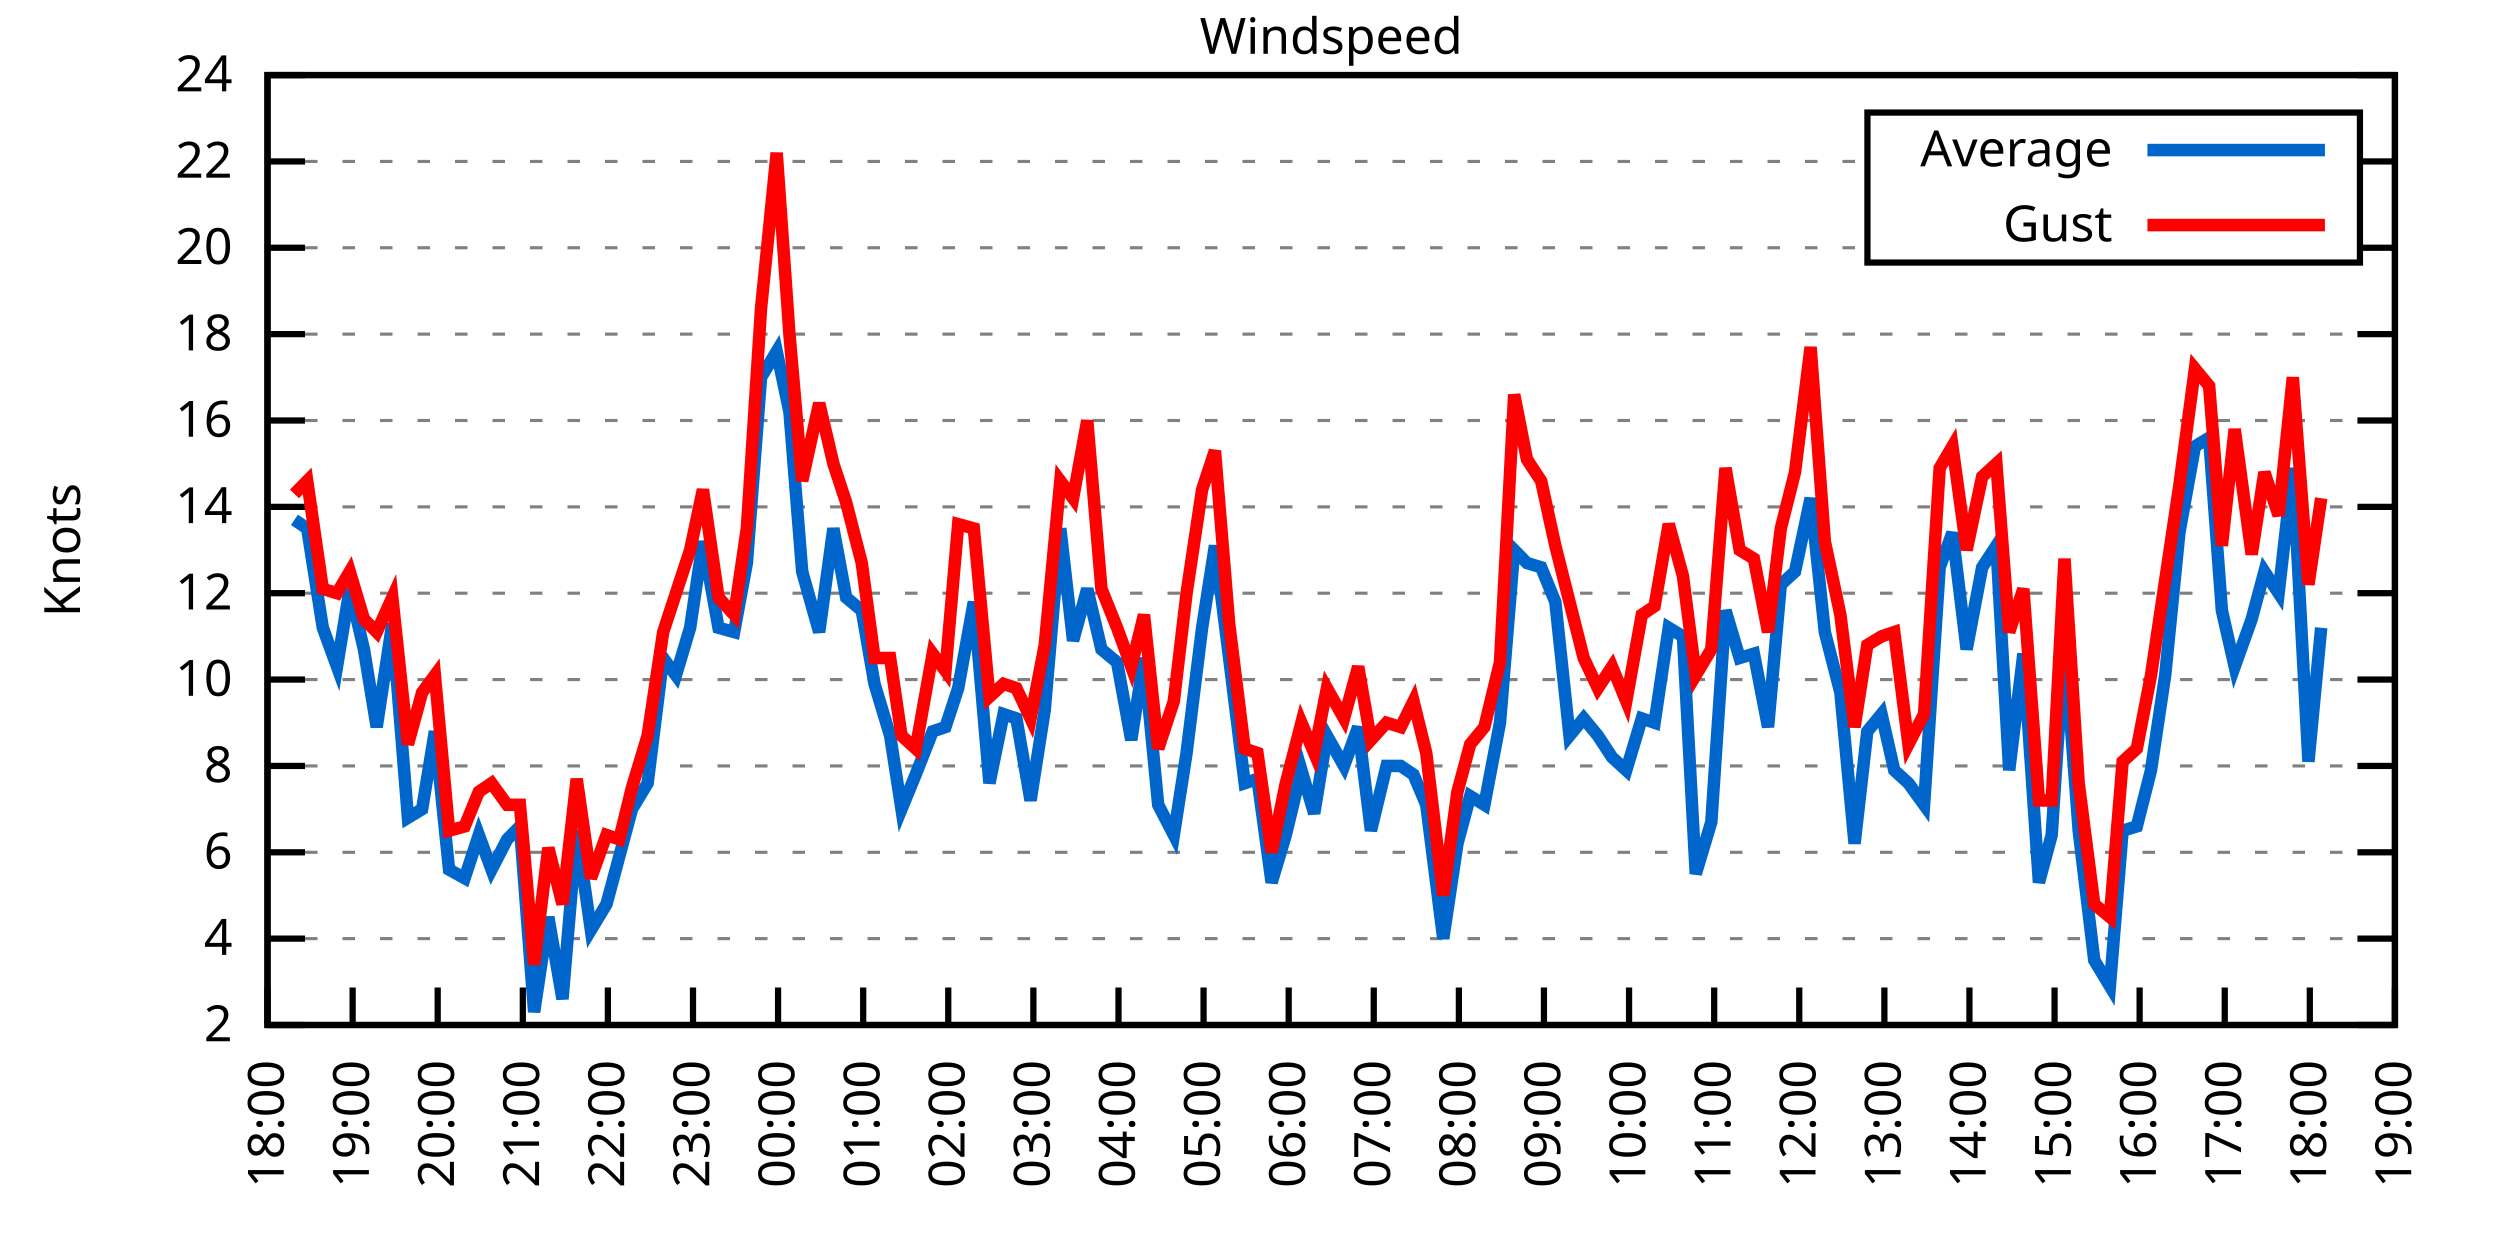
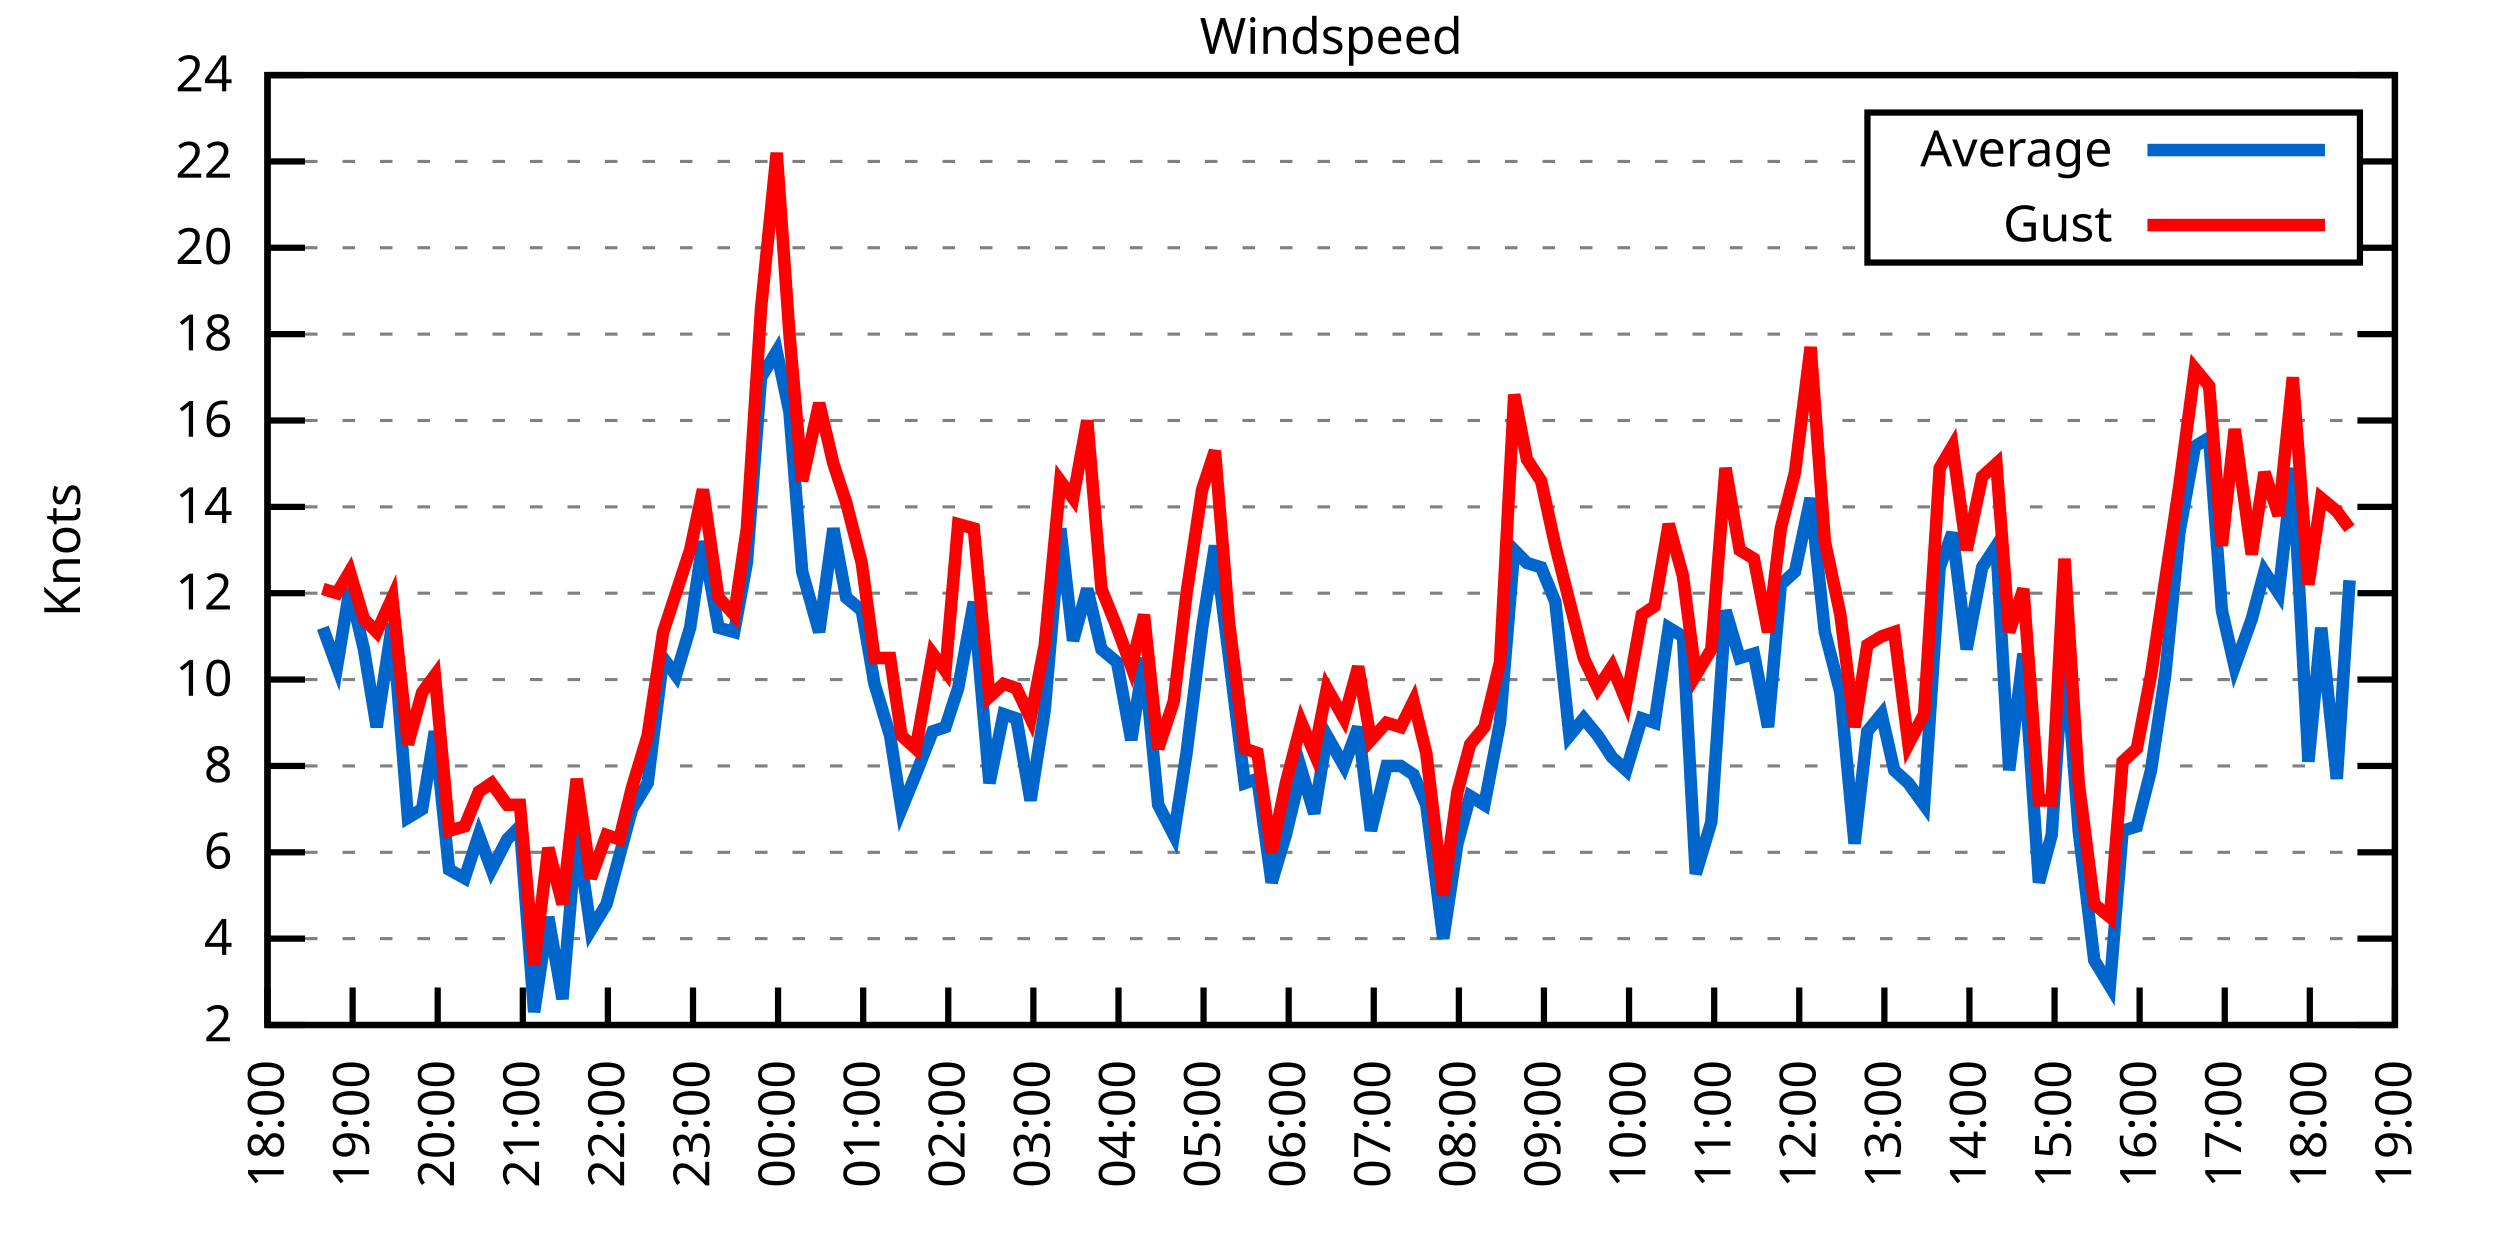
<svg xmlns="http://www.w3.org/2000/svg" xmlns:xlink="http://www.w3.org/1999/xlink" width="400" height="200" viewBox="0 0 400 200">
  <g id="gnuplot_canvas">
    <rect x="0" y="0" width="400" height="200" fill="none" />
    <defs>
      <circle id="gpDot" r="0.5" stroke-width="0.5" stroke="currentColor" />
      <path id="gpPt0" stroke-width="0.333" stroke="currentColor" d="M-1,0 h2 M0,-1 v2" />
      <path id="gpPt1" stroke-width="0.333" stroke="currentColor" d="M-1,-1 L1,1 M1,-1 L-1,1" />
      <path id="gpPt2" stroke-width="0.333" stroke="currentColor" d="M-1,0 L1,0 M0,-1 L0,1 M-1,-1 L1,1 M-1,1 L1,-1" />
      <rect id="gpPt3" stroke-width="0.333" stroke="currentColor" x="-1" y="-1" width="2" height="2" />
      <rect id="gpPt4" stroke-width="0.333" stroke="currentColor" fill="currentColor" x="-1" y="-1" width="2" height="2" />
      <circle id="gpPt5" stroke-width="0.333" stroke="currentColor" cx="0" cy="0" r="1" />
      <use xlink:href="#gpPt5" id="gpPt6" fill="currentColor" stroke="none" />
      <path id="gpPt7" stroke-width="0.333" stroke="currentColor" d="M0,-1.33 L-1.33,0.67 L1.33,0.67 z" />
      <use xlink:href="#gpPt7" id="gpPt8" fill="currentColor" stroke="none" />
      <use xlink:href="#gpPt7" id="gpPt9" stroke="currentColor" transform="rotate(180)" />
      <use xlink:href="#gpPt9" id="gpPt10" fill="currentColor" stroke="none" />
      <use xlink:href="#gpPt3" id="gpPt11" stroke="currentColor" transform="rotate(45)" />
      <use xlink:href="#gpPt11" id="gpPt12" fill="currentColor" stroke="none" />
      <path id="gpPt13" stroke-width="0.333" stroke="currentColor" d="M0,1.330 L1.265,0.411 L0.782,-1.067 L-0.782,-1.076 L-1.265,0.411 z" />
      <use xlink:href="#gpPt13" id="gpPt14" fill="currentColor" stroke="none" />
      <filter id="textbox" filterUnits="objectBoundingBox" x="0" y="0" height="1" width="1">
        <feFlood flood-color="white" flood-opacity="1" result="bgnd" />
        <feComposite in="SourceGraphic" in2="bgnd" operator="atop" />
      </filter>
      <filter id="greybox" filterUnits="objectBoundingBox" x="0" y="0" height="1" width="1">
        <feFlood flood-color="lightgrey" flood-opacity="1" result="grey" />
        <feComposite in="SourceGraphic" in2="grey" operator="atop" />
      </filter>
    </defs>
    <g fill="none" color="white" stroke="currentColor" stroke-width="1.00" stroke-linecap="butt" stroke-linejoin="miter">
</g>
    <g fill="none" color="black" stroke="currentColor" stroke-width="1.00" stroke-linecap="butt" stroke-linejoin="miter">
      <g stroke="none" shape-rendering="crispEdges">
        <polygon fill="rgb(255, 255, 255)" points="42.80,164.00 383.18,164.00 383.18,12.02 42.80,12.02 " />
      </g>
    </g>
    <g fill="none" color="black" stroke="currentColor" stroke-width="1.00" stroke-linecap="butt" stroke-linejoin="miter">
</g>
    <g fill="none" color="black" stroke="black" stroke-width="0.50" stroke-linecap="butt" stroke-linejoin="miter">
</g>
    <g fill="none" color="gray" stroke="currentColor" stroke-width="0.50" stroke-linecap="butt" stroke-linejoin="miter">
      <path stroke="gray" stroke-dasharray="2,4" class="gridline" d="M42.80,164.00 L383.19,164.00  " />
    </g>
    <g fill="none" color="gray" stroke="gray" stroke-width="1.00" stroke-linecap="butt" stroke-linejoin="miter">
</g>
    <g fill="none" color="black" stroke="currentColor" stroke-width="1.00" stroke-linecap="butt" stroke-linejoin="miter">
      <path stroke="black" d="M42.80,164.00 L48.80,164.00 M383.19,164.00 L377.19,164.00  " />
      <g transform="translate(37.20,166.60)" stroke="none" fill="black" font-family="Sans" font-size="8.00" text-anchor="end">
        <text>
          <tspan font-family="Sans"> 2</tspan>
        </text>
      </g>
    </g>
    <g fill="none" color="black" stroke="currentColor" stroke-width="1.00" stroke-linecap="butt" stroke-linejoin="miter">
</g>
    <g fill="none" color="black" stroke="black" stroke-width="0.50" stroke-linecap="butt" stroke-linejoin="miter">
</g>
    <g fill="none" color="gray" stroke="currentColor" stroke-width="0.50" stroke-linecap="butt" stroke-linejoin="miter">
      <path stroke="gray" stroke-dasharray="2,4" class="gridline" d="M42.80,150.18 L383.19,150.18  " />
    </g>
    <g fill="none" color="gray" stroke="gray" stroke-width="1.00" stroke-linecap="butt" stroke-linejoin="miter">
</g>
    <g fill="none" color="black" stroke="currentColor" stroke-width="1.00" stroke-linecap="butt" stroke-linejoin="miter">
      <path stroke="black" d="M42.80,150.18 L48.80,150.18 M383.19,150.18 L377.19,150.18  " />
      <g transform="translate(37.20,152.78)" stroke="none" fill="black" font-family="Sans" font-size="8.00" text-anchor="end">
        <text>
          <tspan font-family="Sans"> 4</tspan>
        </text>
      </g>
    </g>
    <g fill="none" color="black" stroke="currentColor" stroke-width="1.00" stroke-linecap="butt" stroke-linejoin="miter">
</g>
    <g fill="none" color="black" stroke="black" stroke-width="0.50" stroke-linecap="butt" stroke-linejoin="miter">
</g>
    <g fill="none" color="gray" stroke="currentColor" stroke-width="0.50" stroke-linecap="butt" stroke-linejoin="miter">
      <path stroke="gray" stroke-dasharray="2,4" class="gridline" d="M42.80,136.37 L383.19,136.37  " />
    </g>
    <g fill="none" color="gray" stroke="gray" stroke-width="1.00" stroke-linecap="butt" stroke-linejoin="miter">
</g>
    <g fill="none" color="black" stroke="currentColor" stroke-width="1.00" stroke-linecap="butt" stroke-linejoin="miter">
      <path stroke="black" d="M42.80,136.37 L48.80,136.37 M383.19,136.37 L377.19,136.37  " />
      <g transform="translate(37.20,138.97)" stroke="none" fill="black" font-family="Sans" font-size="8.00" text-anchor="end">
        <text>
          <tspan font-family="Sans"> 6</tspan>
        </text>
      </g>
    </g>
    <g fill="none" color="black" stroke="currentColor" stroke-width="1.00" stroke-linecap="butt" stroke-linejoin="miter">
</g>
    <g fill="none" color="black" stroke="black" stroke-width="0.50" stroke-linecap="butt" stroke-linejoin="miter">
</g>
    <g fill="none" color="gray" stroke="currentColor" stroke-width="0.50" stroke-linecap="butt" stroke-linejoin="miter">
      <path stroke="gray" stroke-dasharray="2,4" class="gridline" d="M42.80,122.55 L383.19,122.55  " />
    </g>
    <g fill="none" color="gray" stroke="gray" stroke-width="1.00" stroke-linecap="butt" stroke-linejoin="miter">
</g>
    <g fill="none" color="black" stroke="currentColor" stroke-width="1.00" stroke-linecap="butt" stroke-linejoin="miter">
      <path stroke="black" d="M42.80,122.55 L48.80,122.55 M383.19,122.55 L377.19,122.55  " />
      <g transform="translate(37.20,125.15)" stroke="none" fill="black" font-family="Sans" font-size="8.00" text-anchor="end">
        <text>
          <tspan font-family="Sans"> 8</tspan>
        </text>
      </g>
    </g>
    <g fill="none" color="black" stroke="currentColor" stroke-width="1.00" stroke-linecap="butt" stroke-linejoin="miter">
</g>
    <g fill="none" color="black" stroke="black" stroke-width="0.50" stroke-linecap="butt" stroke-linejoin="miter">
</g>
    <g fill="none" color="gray" stroke="currentColor" stroke-width="0.50" stroke-linecap="butt" stroke-linejoin="miter">
      <path stroke="gray" stroke-dasharray="2,4" class="gridline" d="M42.80,108.73 L383.19,108.73  " />
    </g>
    <g fill="none" color="gray" stroke="gray" stroke-width="1.00" stroke-linecap="butt" stroke-linejoin="miter">
</g>
    <g fill="none" color="black" stroke="currentColor" stroke-width="1.00" stroke-linecap="butt" stroke-linejoin="miter">
      <path stroke="black" d="M42.80,108.73 L48.80,108.73 M383.19,108.73 L377.19,108.73  " />
      <g transform="translate(37.20,111.33)" stroke="none" fill="black" font-family="Sans" font-size="8.00" text-anchor="end">
        <text>
          <tspan font-family="Sans"> 10</tspan>
        </text>
      </g>
    </g>
    <g fill="none" color="black" stroke="currentColor" stroke-width="1.00" stroke-linecap="butt" stroke-linejoin="miter">
</g>
    <g fill="none" color="black" stroke="black" stroke-width="0.50" stroke-linecap="butt" stroke-linejoin="miter">
</g>
    <g fill="none" color="gray" stroke="currentColor" stroke-width="0.50" stroke-linecap="butt" stroke-linejoin="miter">
      <path stroke="gray" stroke-dasharray="2,4" class="gridline" d="M42.80,94.91 L383.19,94.91  " />
    </g>
    <g fill="none" color="gray" stroke="gray" stroke-width="1.00" stroke-linecap="butt" stroke-linejoin="miter">
</g>
    <g fill="none" color="black" stroke="currentColor" stroke-width="1.00" stroke-linecap="butt" stroke-linejoin="miter">
      <path stroke="black" d="M42.80,94.91 L48.80,94.91 M383.19,94.91 L377.19,94.91  " />
      <g transform="translate(37.20,97.51)" stroke="none" fill="black" font-family="Sans" font-size="8.00" text-anchor="end">
        <text>
          <tspan font-family="Sans"> 12</tspan>
        </text>
      </g>
    </g>
    <g fill="none" color="black" stroke="currentColor" stroke-width="1.00" stroke-linecap="butt" stroke-linejoin="miter">
</g>
    <g fill="none" color="black" stroke="black" stroke-width="0.50" stroke-linecap="butt" stroke-linejoin="miter">
</g>
    <g fill="none" color="gray" stroke="currentColor" stroke-width="0.50" stroke-linecap="butt" stroke-linejoin="miter">
      <path stroke="gray" stroke-dasharray="2,4" class="gridline" d="M42.80,81.10 L383.19,81.10  " />
    </g>
    <g fill="none" color="gray" stroke="gray" stroke-width="1.00" stroke-linecap="butt" stroke-linejoin="miter">
</g>
    <g fill="none" color="black" stroke="currentColor" stroke-width="1.00" stroke-linecap="butt" stroke-linejoin="miter">
      <path stroke="black" d="M42.80,81.10 L48.80,81.10 M383.19,81.10 L377.19,81.10  " />
      <g transform="translate(37.20,83.70)" stroke="none" fill="black" font-family="Sans" font-size="8.00" text-anchor="end">
        <text>
          <tspan font-family="Sans"> 14</tspan>
        </text>
      </g>
    </g>
    <g fill="none" color="black" stroke="currentColor" stroke-width="1.00" stroke-linecap="butt" stroke-linejoin="miter">
</g>
    <g fill="none" color="black" stroke="black" stroke-width="0.50" stroke-linecap="butt" stroke-linejoin="miter">
</g>
    <g fill="none" color="gray" stroke="currentColor" stroke-width="0.50" stroke-linecap="butt" stroke-linejoin="miter">
      <path stroke="gray" stroke-dasharray="2,4" class="gridline" d="M42.80,67.28 L383.19,67.28  " />
    </g>
    <g fill="none" color="gray" stroke="gray" stroke-width="1.00" stroke-linecap="butt" stroke-linejoin="miter">
</g>
    <g fill="none" color="black" stroke="currentColor" stroke-width="1.00" stroke-linecap="butt" stroke-linejoin="miter">
      <path stroke="black" d="M42.80,67.28 L48.80,67.28 M383.19,67.28 L377.19,67.28  " />
      <g transform="translate(37.20,69.88)" stroke="none" fill="black" font-family="Sans" font-size="8.00" text-anchor="end">
        <text>
          <tspan font-family="Sans"> 16</tspan>
        </text>
      </g>
    </g>
    <g fill="none" color="black" stroke="currentColor" stroke-width="1.00" stroke-linecap="butt" stroke-linejoin="miter">
</g>
    <g fill="none" color="black" stroke="black" stroke-width="0.50" stroke-linecap="butt" stroke-linejoin="miter">
</g>
    <g fill="none" color="gray" stroke="currentColor" stroke-width="0.50" stroke-linecap="butt" stroke-linejoin="miter">
      <path stroke="gray" stroke-dasharray="2,4" class="gridline" d="M42.80,53.46 L383.19,53.46  " />
    </g>
    <g fill="none" color="gray" stroke="gray" stroke-width="1.00" stroke-linecap="butt" stroke-linejoin="miter">
</g>
    <g fill="none" color="black" stroke="currentColor" stroke-width="1.00" stroke-linecap="butt" stroke-linejoin="miter">
      <path stroke="black" d="M42.80,53.46 L48.80,53.46 M383.19,53.46 L377.19,53.46  " />
      <g transform="translate(37.20,56.06)" stroke="none" fill="black" font-family="Sans" font-size="8.00" text-anchor="end">
        <text>
          <tspan font-family="Sans"> 18</tspan>
        </text>
      </g>
    </g>
    <g fill="none" color="black" stroke="currentColor" stroke-width="1.00" stroke-linecap="butt" stroke-linejoin="miter">
</g>
    <g fill="none" color="black" stroke="black" stroke-width="0.50" stroke-linecap="butt" stroke-linejoin="miter">
</g>
    <g fill="none" color="gray" stroke="currentColor" stroke-width="0.50" stroke-linecap="butt" stroke-linejoin="miter">
      <path stroke="gray" stroke-dasharray="2,4" class="gridline" d="M42.80,39.64 L298.79,39.64 M377.59,39.64 L383.19,39.64  " />
    </g>
    <g fill="none" color="gray" stroke="gray" stroke-width="1.00" stroke-linecap="butt" stroke-linejoin="miter">
</g>
    <g fill="none" color="black" stroke="currentColor" stroke-width="1.00" stroke-linecap="butt" stroke-linejoin="miter">
      <path stroke="black" d="M42.80,39.64 L48.80,39.64 M383.19,39.64 L377.19,39.64  " />
      <g transform="translate(37.20,42.24)" stroke="none" fill="black" font-family="Sans" font-size="8.00" text-anchor="end">
        <text>
          <tspan font-family="Sans"> 20</tspan>
        </text>
      </g>
    </g>
    <g fill="none" color="black" stroke="currentColor" stroke-width="1.00" stroke-linecap="butt" stroke-linejoin="miter">
</g>
    <g fill="none" color="black" stroke="black" stroke-width="0.50" stroke-linecap="butt" stroke-linejoin="miter">
</g>
    <g fill="none" color="gray" stroke="currentColor" stroke-width="0.50" stroke-linecap="butt" stroke-linejoin="miter">
      <path stroke="gray" stroke-dasharray="2,4" class="gridline" d="M42.80,25.83 L298.79,25.83 M377.59,25.83 L383.19,25.83  " />
    </g>
    <g fill="none" color="gray" stroke="gray" stroke-width="1.00" stroke-linecap="butt" stroke-linejoin="miter">
</g>
    <g fill="none" color="black" stroke="currentColor" stroke-width="1.00" stroke-linecap="butt" stroke-linejoin="miter">
      <path stroke="black" d="M42.80,25.83 L48.80,25.83 M383.19,25.83 L377.19,25.83  " />
      <g transform="translate(37.20,28.43)" stroke="none" fill="black" font-family="Sans" font-size="8.00" text-anchor="end">
        <text>
          <tspan font-family="Sans"> 22</tspan>
        </text>
      </g>
    </g>
    <g fill="none" color="black" stroke="currentColor" stroke-width="1.00" stroke-linecap="butt" stroke-linejoin="miter">
</g>
    <g fill="none" color="black" stroke="black" stroke-width="0.50" stroke-linecap="butt" stroke-linejoin="miter">
</g>
    <g fill="none" color="gray" stroke="currentColor" stroke-width="0.50" stroke-linecap="butt" stroke-linejoin="miter">
      <path stroke="gray" stroke-dasharray="2,4" class="gridline" d="M42.80,12.01 L383.19,12.01  " />
    </g>
    <g fill="none" color="gray" stroke="gray" stroke-width="1.00" stroke-linecap="butt" stroke-linejoin="miter">
</g>
    <g fill="none" color="black" stroke="currentColor" stroke-width="1.00" stroke-linecap="butt" stroke-linejoin="miter">
      <path stroke="black" d="M42.80,12.01 L48.80,12.01 M383.19,12.01 L377.19,12.01  " />
      <g transform="translate(37.20,14.61)" stroke="none" fill="black" font-family="Sans" font-size="8.00" text-anchor="end">
        <text>
          <tspan font-family="Sans"> 24</tspan>
        </text>
      </g>
    </g>
    <g fill="none" color="black" stroke="currentColor" stroke-width="1.00" stroke-linecap="butt" stroke-linejoin="miter">
      <path stroke="black" d="M42.80,164.00 L42.80,158.00  " />
      <g transform="translate(45.40,169.60) rotate(270.00)" stroke="none" fill="black" font-family="Sans" font-size="8.00" text-anchor="end">
        <text>
          <tspan font-family="Sans">18:00</tspan>
        </text>
      </g>
    </g>
    <g fill="none" color="black" stroke="currentColor" stroke-width="1.00" stroke-linecap="butt" stroke-linejoin="miter">
      <path stroke="black" d="M56.42,164.00 L56.42,158.00  " />
      <g transform="translate(59.02,169.60) rotate(270.00)" stroke="none" fill="black" font-family="Sans" font-size="8.00" text-anchor="end">
        <text>
          <tspan font-family="Sans">19:00</tspan>
        </text>
      </g>
    </g>
    <g fill="none" color="black" stroke="currentColor" stroke-width="1.00" stroke-linecap="butt" stroke-linejoin="miter">
      <path stroke="black" d="M70.03,164.00 L70.03,158.00  " />
      <g transform="translate(72.63,169.60) rotate(270.00)" stroke="none" fill="black" font-family="Sans" font-size="8.00" text-anchor="end">
        <text>
          <tspan font-family="Sans">20:00</tspan>
        </text>
      </g>
    </g>
    <g fill="none" color="black" stroke="currentColor" stroke-width="1.00" stroke-linecap="butt" stroke-linejoin="miter">
      <path stroke="black" d="M83.65,164.00 L83.65,158.00  " />
      <g transform="translate(86.25,169.60) rotate(270.00)" stroke="none" fill="black" font-family="Sans" font-size="8.00" text-anchor="end">
        <text>
          <tspan font-family="Sans">21:00</tspan>
        </text>
      </g>
    </g>
    <g fill="none" color="black" stroke="currentColor" stroke-width="1.00" stroke-linecap="butt" stroke-linejoin="miter">
      <path stroke="black" d="M97.26,164.00 L97.26,158.00  " />
      <g transform="translate(99.86,169.60) rotate(270.00)" stroke="none" fill="black" font-family="Sans" font-size="8.00" text-anchor="end">
        <text>
          <tspan font-family="Sans">22:00</tspan>
        </text>
      </g>
    </g>
    <g fill="none" color="black" stroke="currentColor" stroke-width="1.00" stroke-linecap="butt" stroke-linejoin="miter">
      <path stroke="black" d="M110.88,164.00 L110.88,158.00  " />
      <g transform="translate(113.48,169.60) rotate(270.00)" stroke="none" fill="black" font-family="Sans" font-size="8.00" text-anchor="end">
        <text>
          <tspan font-family="Sans">23:00</tspan>
        </text>
      </g>
    </g>
    <g fill="none" color="black" stroke="currentColor" stroke-width="1.00" stroke-linecap="butt" stroke-linejoin="miter">
      <path stroke="black" d="M124.49,164.00 L124.49,158.00  " />
      <g transform="translate(127.09,169.60) rotate(270.00)" stroke="none" fill="black" font-family="Sans" font-size="8.00" text-anchor="end">
        <text>
          <tspan font-family="Sans">00:00</tspan>
        </text>
      </g>
    </g>
    <g fill="none" color="black" stroke="currentColor" stroke-width="1.00" stroke-linecap="butt" stroke-linejoin="miter">
      <path stroke="black" d="M138.11,164.00 L138.11,158.00  " />
      <g transform="translate(140.71,169.60) rotate(270.00)" stroke="none" fill="black" font-family="Sans" font-size="8.00" text-anchor="end">
        <text>
          <tspan font-family="Sans">01:00</tspan>
        </text>
      </g>
    </g>
    <g fill="none" color="black" stroke="currentColor" stroke-width="1.00" stroke-linecap="butt" stroke-linejoin="miter">
      <path stroke="black" d="M151.72,164.00 L151.72,158.00  " />
      <g transform="translate(154.32,169.60) rotate(270.00)" stroke="none" fill="black" font-family="Sans" font-size="8.00" text-anchor="end">
        <text>
          <tspan font-family="Sans">02:00</tspan>
        </text>
      </g>
    </g>
    <g fill="none" color="black" stroke="currentColor" stroke-width="1.00" stroke-linecap="butt" stroke-linejoin="miter">
      <path stroke="black" d="M165.34,164.00 L165.34,158.00  " />
      <g transform="translate(167.94,169.60) rotate(270.00)" stroke="none" fill="black" font-family="Sans" font-size="8.00" text-anchor="end">
        <text>
          <tspan font-family="Sans">03:00</tspan>
        </text>
      </g>
    </g>
    <g fill="none" color="black" stroke="currentColor" stroke-width="1.00" stroke-linecap="butt" stroke-linejoin="miter">
      <path stroke="black" d="M178.96,164.00 L178.96,158.00  " />
      <g transform="translate(181.56,169.60) rotate(270.00)" stroke="none" fill="black" font-family="Sans" font-size="8.00" text-anchor="end">
        <text>
          <tspan font-family="Sans">04:00</tspan>
        </text>
      </g>
    </g>
    <g fill="none" color="black" stroke="currentColor" stroke-width="1.00" stroke-linecap="butt" stroke-linejoin="miter">
      <path stroke="black" d="M192.57,164.00 L192.57,158.00  " />
      <g transform="translate(195.17,169.60) rotate(270.00)" stroke="none" fill="black" font-family="Sans" font-size="8.00" text-anchor="end">
        <text>
          <tspan font-family="Sans">05:00</tspan>
        </text>
      </g>
    </g>
    <g fill="none" color="black" stroke="currentColor" stroke-width="1.00" stroke-linecap="butt" stroke-linejoin="miter">
      <path stroke="black" d="M206.19,164.00 L206.19,158.00  " />
      <g transform="translate(208.79,169.60) rotate(270.00)" stroke="none" fill="black" font-family="Sans" font-size="8.00" text-anchor="end">
        <text>
          <tspan font-family="Sans">06:00</tspan>
        </text>
      </g>
    </g>
    <g fill="none" color="black" stroke="currentColor" stroke-width="1.00" stroke-linecap="butt" stroke-linejoin="miter">
      <path stroke="black" d="M219.80,164.00 L219.80,158.00  " />
      <g transform="translate(222.40,169.60) rotate(270.00)" stroke="none" fill="black" font-family="Sans" font-size="8.00" text-anchor="end">
        <text>
          <tspan font-family="Sans">07:00</tspan>
        </text>
      </g>
    </g>
    <g fill="none" color="black" stroke="currentColor" stroke-width="1.00" stroke-linecap="butt" stroke-linejoin="miter">
      <path stroke="black" d="M233.42,164.00 L233.42,158.00  " />
      <g transform="translate(236.02,169.60) rotate(270.00)" stroke="none" fill="black" font-family="Sans" font-size="8.00" text-anchor="end">
        <text>
          <tspan font-family="Sans">08:00</tspan>
        </text>
      </g>
    </g>
    <g fill="none" color="black" stroke="currentColor" stroke-width="1.00" stroke-linecap="butt" stroke-linejoin="miter">
      <path stroke="black" d="M247.03,164.00 L247.03,158.00  " />
      <g transform="translate(249.63,169.60) rotate(270.00)" stroke="none" fill="black" font-family="Sans" font-size="8.00" text-anchor="end">
        <text>
          <tspan font-family="Sans">09:00</tspan>
        </text>
      </g>
    </g>
    <g fill="none" color="black" stroke="currentColor" stroke-width="1.00" stroke-linecap="butt" stroke-linejoin="miter">
      <path stroke="black" d="M260.65,164.00 L260.65,158.00  " />
      <g transform="translate(263.25,169.60) rotate(270.00)" stroke="none" fill="black" font-family="Sans" font-size="8.00" text-anchor="end">
        <text>
          <tspan font-family="Sans">10:00</tspan>
        </text>
      </g>
    </g>
    <g fill="none" color="black" stroke="currentColor" stroke-width="1.00" stroke-linecap="butt" stroke-linejoin="miter">
      <path stroke="black" d="M274.27,164.00 L274.27,158.00  " />
      <g transform="translate(276.87,169.60) rotate(270.00)" stroke="none" fill="black" font-family="Sans" font-size="8.00" text-anchor="end">
        <text>
          <tspan font-family="Sans">11:00</tspan>
        </text>
      </g>
    </g>
    <g fill="none" color="black" stroke="currentColor" stroke-width="1.00" stroke-linecap="butt" stroke-linejoin="miter">
      <path stroke="black" d="M287.88,164.00 L287.88,158.00  " />
      <g transform="translate(290.48,169.60) rotate(270.00)" stroke="none" fill="black" font-family="Sans" font-size="8.00" text-anchor="end">
        <text>
          <tspan font-family="Sans">12:00</tspan>
        </text>
      </g>
    </g>
    <g fill="none" color="black" stroke="currentColor" stroke-width="1.00" stroke-linecap="butt" stroke-linejoin="miter">
      <path stroke="black" d="M301.50,164.00 L301.50,158.00  " />
      <g transform="translate(304.10,169.60) rotate(270.00)" stroke="none" fill="black" font-family="Sans" font-size="8.00" text-anchor="end">
        <text>
          <tspan font-family="Sans">13:00</tspan>
        </text>
      </g>
    </g>
    <g fill="none" color="black" stroke="currentColor" stroke-width="1.00" stroke-linecap="butt" stroke-linejoin="miter">
      <path stroke="black" d="M315.11,164.00 L315.11,158.00  " />
      <g transform="translate(317.71,169.60) rotate(270.00)" stroke="none" fill="black" font-family="Sans" font-size="8.00" text-anchor="end">
        <text>
          <tspan font-family="Sans">14:00</tspan>
        </text>
      </g>
    </g>
    <g fill="none" color="black" stroke="currentColor" stroke-width="1.00" stroke-linecap="butt" stroke-linejoin="miter">
      <path stroke="black" d="M328.73,164.00 L328.73,158.00  " />
      <g transform="translate(331.33,169.60) rotate(270.00)" stroke="none" fill="black" font-family="Sans" font-size="8.00" text-anchor="end">
        <text>
          <tspan font-family="Sans">15:00</tspan>
        </text>
      </g>
    </g>
    <g fill="none" color="black" stroke="currentColor" stroke-width="1.00" stroke-linecap="butt" stroke-linejoin="miter">
      <path stroke="black" d="M342.34,164.00 L342.34,158.00  " />
      <g transform="translate(344.94,169.60) rotate(270.00)" stroke="none" fill="black" font-family="Sans" font-size="8.00" text-anchor="end">
        <text>
          <tspan font-family="Sans">16:00</tspan>
        </text>
      </g>
    </g>
    <g fill="none" color="black" stroke="currentColor" stroke-width="1.00" stroke-linecap="butt" stroke-linejoin="miter">
      <path stroke="black" d="M355.96,164.00 L355.96,158.00  " />
      <g transform="translate(358.56,169.60) rotate(270.00)" stroke="none" fill="black" font-family="Sans" font-size="8.00" text-anchor="end">
        <text>
          <tspan font-family="Sans">17:00</tspan>
        </text>
      </g>
    </g>
    <g fill="none" color="black" stroke="currentColor" stroke-width="1.00" stroke-linecap="butt" stroke-linejoin="miter">
      <path stroke="black" d="M369.57,164.00 L369.57,158.00  " />
      <g transform="translate(372.17,169.60) rotate(270.00)" stroke="none" fill="black" font-family="Sans" font-size="8.00" text-anchor="end">
        <text>
          <tspan font-family="Sans">18:00</tspan>
        </text>
      </g>
    </g>
    <g fill="none" color="black" stroke="currentColor" stroke-width="1.00" stroke-linecap="butt" stroke-linejoin="miter">
      <path stroke="black" d="M383.19,164.00 L383.19,158.00  " />
      <g transform="translate(385.79,169.60) rotate(270.00)" stroke="none" fill="black" font-family="Sans" font-size="8.00" text-anchor="end">
        <text>
          <tspan font-family="Sans">19:00</tspan>
        </text>
      </g>
    </g>
    <g fill="none" color="black" stroke="currentColor" stroke-width="1.00" stroke-linecap="butt" stroke-linejoin="miter">
</g>
    <g fill="none" color="black" stroke="currentColor" stroke-width="1.00" stroke-linecap="butt" stroke-linejoin="miter">
      <path stroke="black" d="M42.80,12.01 L42.80,164.00 L383.19,164.00 L383.19,12.01 L42.80,12.01 Z  " />
    </g>
    <g fill="none" color="black" stroke="currentColor" stroke-width="1.00" stroke-linecap="butt" stroke-linejoin="miter">
</g>
    <g fill="none" color="black" stroke="currentColor" stroke-width="1.00" stroke-linecap="butt" stroke-linejoin="miter">
      <path stroke="black" d="M298.79,42.01 L298.79,18.01 L377.59,18.01 L377.59,42.01 L298.79,42.01 Z  " />
    </g>
    <g id="Windspeed_plot_1">
      <g fill="none" color="white" stroke="black" stroke-width="2.00" stroke-linecap="butt" stroke-linejoin="miter">
</g>
      <g fill="none" color="black" stroke="currentColor" stroke-width="2.00" stroke-linecap="butt" stroke-linejoin="miter">
        <g transform="translate(337.99,26.61)" stroke="none" fill="black" font-family="Sans" font-size="8.00" text-anchor="end">
          <text>
            <tspan font-family="Sans">Average</tspan>
          </text>
        </g>
      </g>
      <g fill="none" color="black" stroke="currentColor" stroke-width="2.00" stroke-linecap="butt" stroke-linejoin="miter">
-         <path stroke="rgb(  0, 102, 204)" d="M343.59,24.01 L371.99,24.01 M47.11,83.17 L49.15,84.55 L51.65,100.44 L53.92,106.66 L55.96,94.22 L58.23,103.89   L60.27,116.33 L62.77,99.75 L65.27,130.84 L67.54,129.46 L69.58,117.02 L71.85,139.13 L74.34,140.51 L76.61,133.60   L78.65,139.13 L81.15,134.29 L83.19,132.22 L85.46,161.93 L87.73,146.73 L90.00,159.85 L92.27,132.91 L94.54,148.80   L97.04,144.66 L99.08,137.06 L101.12,129.46 L103.62,125.31 L106.11,105.28 L108.15,108.04 L110.42,100.44 L112.47,86.62   L114.96,100.44 L117.46,101.13 L119.50,90.08 L121.77,60.37 L124.27,56.23 L126.31,65.90 L128.35,91.46 L131.07,101.13   L133.34,84.55 L135.39,95.60 L137.88,97.68 L139.92,109.42 L142.42,117.71 L144.24,129.46 L146.51,123.93 L149.23,117.02   L151.27,116.33 L153.31,110.11 L155.81,96.30 L158.31,125.31 L160.57,114.26 L162.62,114.95 L164.89,128.08 L167.16,113.57   L169.65,84.55 L171.69,102.51 L173.96,94.22 L176.23,103.89 L178.73,105.97 L181.00,118.40 L183.04,105.28 L185.31,128.77   L187.81,133.60 L189.85,120.48 L192.34,100.44 L194.39,87.31 L196.66,105.28 L199.15,125.31 L201.19,124.62 L203.46,141.20   L205.73,133.60 L208.23,123.24 L210.27,130.15 L212.31,117.71 L215.04,122.55 L217.31,116.33 L219.35,132.91 L221.85,122.55   L224.11,122.55 L226.16,123.93 L228.20,128.77 L230.92,150.18 L233.19,134.98 L235.23,127.38 L237.50,128.77 L240.00,115.64   L242.27,88.00 L244.31,90.08 L246.58,90.77 L248.85,96.30 L251.12,117.71 L253.39,114.95 L255.66,117.71 L257.93,121.17   L260.20,123.24 L262.69,114.95 L264.73,115.64 L267.00,100.44 L269.27,101.82 L271.32,139.82 L273.81,131.53 L276.08,97.68   L278.35,105.28 L280.62,104.59 L282.89,116.33 L284.93,93.53 L287.20,91.46 L289.70,79.71 L291.97,101.13 L294.46,110.80   L296.73,134.98 L298.77,117.02 L301.04,114.26 L303.08,123.24 L305.35,125.31 L307.85,128.77 L310.35,90.77 L312.39,85.24   L314.66,103.89 L317.15,90.77 L319.42,87.31 L321.47,123.24 L323.74,104.59 L326.23,141.20 L328.27,133.60 L330.32,102.51   L332.59,132.91 L335.08,153.64 L337.58,157.78 L339.62,132.91 L341.89,132.22 L344.16,123.24 L346.43,108.04 L348.70,85.24   L351.19,71.42 L353.46,70.04 L355.50,97.68 L357.55,106.66 L360.27,99.06 L362.31,91.46 L364.58,94.91 L366.85,74.88   L369.35,121.86 L371.39,100.44  " />
+         <path stroke="rgb(  0, 102, 204)" d="M343.59,24.01 L371.99,24.01 M51.65,100.44 L53.92,106.66 L55.96,94.22 L58.23,103.89 L60.27,116.33 L62.77,99.75   L65.27,130.84 L67.54,129.46 L69.58,117.02 L71.85,139.13 L74.34,140.51 L76.61,133.60 L78.65,139.13 L81.15,134.29   L83.19,132.22 L85.46,161.93 L87.73,146.73 L90.00,159.85 L92.27,132.91 L94.54,148.80 L97.04,144.66 L99.08,137.06   L101.12,129.46 L103.62,125.31 L106.11,105.28 L108.15,108.04 L110.42,100.44 L112.47,86.62 L114.96,100.44 L117.46,101.13   L119.50,90.08 L121.77,60.37 L124.27,56.23 L126.31,65.90 L128.35,91.46 L131.07,101.13 L133.34,84.55 L135.39,95.60   L137.88,97.68 L139.92,109.42 L142.42,117.71 L144.24,129.46 L146.51,123.93 L149.23,117.02 L151.27,116.33 L153.31,110.11   L155.81,96.30 L158.31,125.31 L160.57,114.26 L162.62,114.95 L164.89,128.08 L167.16,113.57 L169.65,84.55 L171.69,102.51   L173.96,94.22 L176.23,103.89 L178.73,105.97 L181.00,118.40 L183.04,105.28 L185.31,128.77 L187.81,133.60 L189.85,120.48   L192.34,100.44 L194.39,87.31 L196.66,105.28 L199.15,125.31 L201.19,124.62 L203.46,141.20 L205.73,133.60 L208.23,123.24   L210.27,130.15 L212.31,117.71 L215.04,122.55 L217.31,116.33 L219.35,132.91 L221.85,122.55 L224.11,122.55 L226.16,123.93   L228.20,128.77 L230.92,150.18 L233.19,134.98 L235.23,127.38 L237.50,128.77 L240.00,115.64 L242.27,88.00 L244.31,90.08   L246.58,90.77 L248.85,96.30 L251.12,117.71 L253.39,114.95 L255.66,117.71 L257.93,121.17 L260.20,123.24 L262.69,114.95   L264.73,115.64 L267.00,100.44 L269.27,101.82 L271.32,139.82 L273.81,131.53 L276.08,97.68 L278.35,105.28 L280.62,104.59   L282.89,116.33 L284.93,93.53 L287.20,91.46 L289.70,79.71 L291.97,101.13 L294.46,110.80 L296.73,134.98 L298.77,117.02   L301.04,114.26 L303.08,123.24 L305.35,125.31 L307.85,128.77 L310.35,90.77 L312.39,85.24 L314.66,103.89 L317.15,90.77   L319.42,87.31 L321.47,123.24 L323.74,104.59 L326.23,141.20 L328.27,133.60 L330.32,102.51 L332.59,132.91 L335.08,153.64   L337.58,157.78 L339.62,132.91 L341.89,132.22 L344.16,123.24 L346.43,108.04 L348.70,85.24 L351.19,71.42 L353.46,70.04   L355.50,97.68 L357.55,106.66 L360.27,99.06 L362.31,91.46 L364.58,94.91 L366.85,74.88 L369.35,121.86 L371.39,100.44   L373.89,124.62 L375.93,92.84  " />
      </g>
    </g>
    <g id="Windspeed_plot_2">
      <g fill="none" color="black" stroke="currentColor" stroke-width="2.00" stroke-linecap="butt" stroke-linejoin="miter">
        <g transform="translate(337.99,38.61)" stroke="none" fill="black" font-family="Sans" font-size="8.00" text-anchor="end">
          <text>
            <tspan font-family="Sans">Gust</tspan>
          </text>
        </g>
      </g>
      <g fill="none" color="black" stroke="currentColor" stroke-width="2.00" stroke-linecap="butt" stroke-linejoin="miter">
-         <path stroke="rgb(255,   0,   0)" d="M343.59,36.01 L371.99,36.01 M47.11,79.02 L49.15,76.95 L51.65,94.22 L53.92,94.91 L55.96,91.46 L58.23,99.06   L60.27,101.13 L62.77,95.60 L65.27,119.09 L67.54,110.80 L69.58,108.04 L71.85,132.91 L74.34,132.22 L76.61,126.69   L78.65,125.31 L81.15,128.77 L83.19,128.77 L85.46,154.33 L87.73,135.67 L90.00,144.66 L92.27,124.62 L94.54,140.51   L97.04,133.60 L99.08,134.29 L101.12,126.00 L103.62,117.71 L106.11,101.13 L108.15,94.91 L110.42,88.00 L112.47,78.33   L114.96,95.60 L117.46,98.37 L119.50,84.55 L121.77,49.32 L124.27,24.45 L126.31,53.46 L128.35,76.95 L131.07,64.52   L133.34,74.19 L135.39,80.41 L137.88,90.08 L139.92,105.28 L142.42,105.28 L144.24,117.71 L146.51,119.78 L149.23,104.59   L151.27,107.35 L153.31,83.86 L155.81,84.55 L158.31,111.49 L160.57,109.42 L162.62,110.11 L164.89,114.95 L167.16,103.20   L169.65,76.95 L171.69,79.71 L173.96,67.28 L176.23,94.22 L178.73,100.44 L181.00,106.66 L183.04,98.37 L185.31,119.78   L187.81,112.19 L189.85,94.91 L192.34,78.33 L194.39,72.12 L196.66,99.75 L199.15,119.78 L201.19,120.48 L203.46,136.37   L205.73,125.31 L208.23,115.64 L210.27,120.48 L212.31,110.11 L215.04,114.95 L217.31,106.66 L219.35,118.40 L221.85,115.64   L224.11,116.33 L226.16,112.19 L228.20,120.48 L230.92,143.27 L233.19,126.69 L235.23,119.09 L237.50,116.33 L240.00,105.97   L242.27,63.13 L244.31,73.50 L246.58,76.95 L248.85,87.31 L251.12,96.30 L253.39,105.28 L255.66,110.11 L257.93,106.66   L260.20,112.19 L262.69,98.37 L264.73,96.99 L267.00,83.86 L269.27,92.15 L271.32,108.04 L273.81,103.89 L276.08,74.88   L278.35,88.00 L280.62,89.39 L282.89,101.13 L284.93,84.55 L287.20,75.57 L289.70,55.53 L291.97,86.62 L294.46,98.37   L296.73,116.33 L298.77,103.20 L301.04,101.82 L303.08,101.13 L305.35,119.09 L307.85,114.26 L310.35,74.88 L312.39,71.42   L314.66,88.00 L317.15,76.26 L319.42,74.19 L321.47,101.13 L323.74,94.22 L326.23,128.08 L328.27,128.08 L330.32,89.39   L332.59,125.31 L335.08,144.66 L337.58,146.73 L339.62,121.86 L341.89,119.78 L344.16,108.04 L346.43,92.84 L348.70,77.64   L351.19,58.99 L353.46,61.75 L355.50,87.31 L357.55,68.66 L360.27,88.70 L362.31,75.57 L364.58,82.48 L366.85,60.37   L369.35,93.53 L371.39,79.71  " />
+         <path stroke="rgb(255,   0,   0)" d="M343.59,36.01 L371.99,36.01 M51.65,94.22 L53.92,94.91 L55.96,91.46 L58.23,99.06 L60.27,101.13 L62.77,95.60   L65.27,119.09 L67.54,110.80 L69.58,108.04 L71.85,132.91 L74.34,132.22 L76.61,126.69 L78.65,125.31 L81.15,128.77   L83.19,128.77 L85.46,154.33 L87.73,135.67 L90.00,144.66 L92.27,124.62 L94.54,140.51 L97.04,133.60 L99.08,134.29   L101.12,126.00 L103.62,117.71 L106.11,101.13 L108.15,94.91 L110.42,88.00 L112.47,78.33 L114.96,95.60 L117.46,98.37   L119.50,84.55 L121.77,49.32 L124.27,24.45 L126.31,53.46 L128.35,76.95 L131.07,64.52 L133.34,74.19 L135.39,80.41   L137.88,90.08 L139.92,105.28 L142.42,105.28 L144.24,117.71 L146.51,119.78 L149.23,104.59 L151.27,107.35 L153.31,83.86   L155.81,84.55 L158.31,111.49 L160.57,109.42 L162.62,110.11 L164.89,114.95 L167.16,103.20 L169.65,76.95 L171.69,79.71   L173.96,67.28 L176.23,94.22 L178.73,100.44 L181.00,106.66 L183.04,98.37 L185.31,119.78 L187.81,112.19 L189.85,94.91   L192.34,78.33 L194.39,72.12 L196.66,99.75 L199.15,119.78 L201.19,120.48 L203.46,136.37 L205.73,125.31 L208.23,115.64   L210.27,120.48 L212.31,110.11 L215.04,114.95 L217.31,106.66 L219.35,118.40 L221.85,115.64 L224.11,116.33 L226.16,112.19   L228.20,120.48 L230.92,143.27 L233.19,126.69 L235.23,119.09 L237.50,116.33 L240.00,105.97 L242.27,63.13 L244.31,73.50   L246.58,76.95 L248.85,87.31 L251.12,96.30 L253.39,105.28 L255.66,110.11 L257.93,106.66 L260.20,112.19 L262.69,98.37   L264.73,96.99 L267.00,83.86 L269.27,92.15 L271.32,108.04 L273.81,103.89 L276.08,74.88 L278.35,88.00 L280.62,89.39   L282.89,101.13 L284.93,84.55 L287.20,75.57 L289.70,55.53 L291.97,86.62 L294.46,98.37 L296.73,116.33 L298.77,103.20   L301.04,101.82 L303.08,101.13 L305.35,119.09 L307.85,114.26 L310.35,74.88 L312.39,71.42 L314.66,88.00 L317.15,76.26   L319.42,74.19 L321.47,101.13 L323.74,94.22 L326.23,128.08 L328.27,128.08 L330.32,89.39 L332.59,125.31 L335.08,144.66   L337.58,146.73 L339.62,121.86 L341.89,119.78 L344.16,108.04 L346.43,92.84 L348.70,77.64 L351.19,58.99 L353.46,61.75   L355.50,87.31 L357.55,68.66 L360.27,88.70 L362.31,75.57 L364.58,82.48 L366.85,60.37 L369.35,93.53 L371.39,79.71   L373.89,81.79 L375.93,84.55  " />
      </g>
    </g>
    <g fill="none" color="black" stroke="currentColor" stroke-width="2.00" stroke-linecap="butt" stroke-linejoin="miter">
</g>
    <g fill="none" color="black" stroke="black" stroke-width="1.00" stroke-linecap="butt" stroke-linejoin="miter">
</g>
    <g fill="none" color="black" stroke="currentColor" stroke-width="1.00" stroke-linecap="butt" stroke-linejoin="miter">
      <path stroke="black" d="M42.80,12.01 L42.80,164.00 L383.19,164.00 L383.19,12.01 L42.80,12.01 Z  " />
      <g transform="translate(12.80,88.01) rotate(270.00)" stroke="none" fill="black" font-family="Sans" font-size="8.00" text-anchor="middle">
        <text>
          <tspan font-family="Sans">Knots</tspan>
        </text>
      </g>
    </g>
    <g fill="none" color="black" stroke="currentColor" stroke-width="1.00" stroke-linecap="butt" stroke-linejoin="miter">
</g>
    <g fill="none" color="black" stroke="currentColor" stroke-width="1.00" stroke-linecap="butt" stroke-linejoin="miter">
      <g transform="translate(212.99,8.61)" stroke="none" fill="black" font-family="Sans" font-size="8.00" text-anchor="middle">
        <text>
          <tspan font-family="Sans">Windspeed</tspan>
        </text>
      </g>
    </g>
    <g fill="none" color="black" stroke="currentColor" stroke-width="1.00" stroke-linecap="butt" stroke-linejoin="miter">
</g>
  </g>
</svg>
